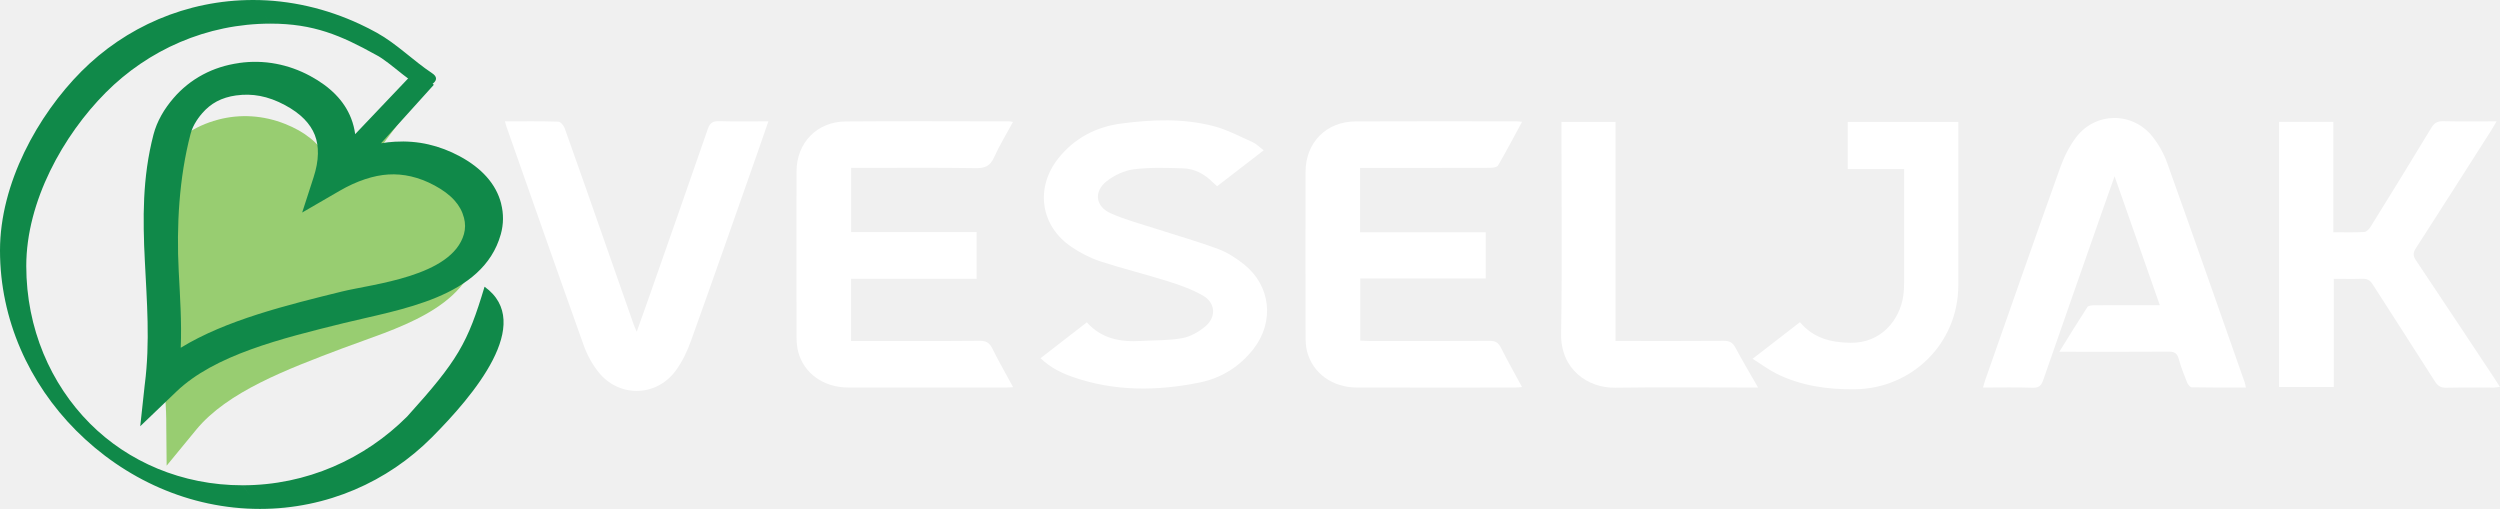
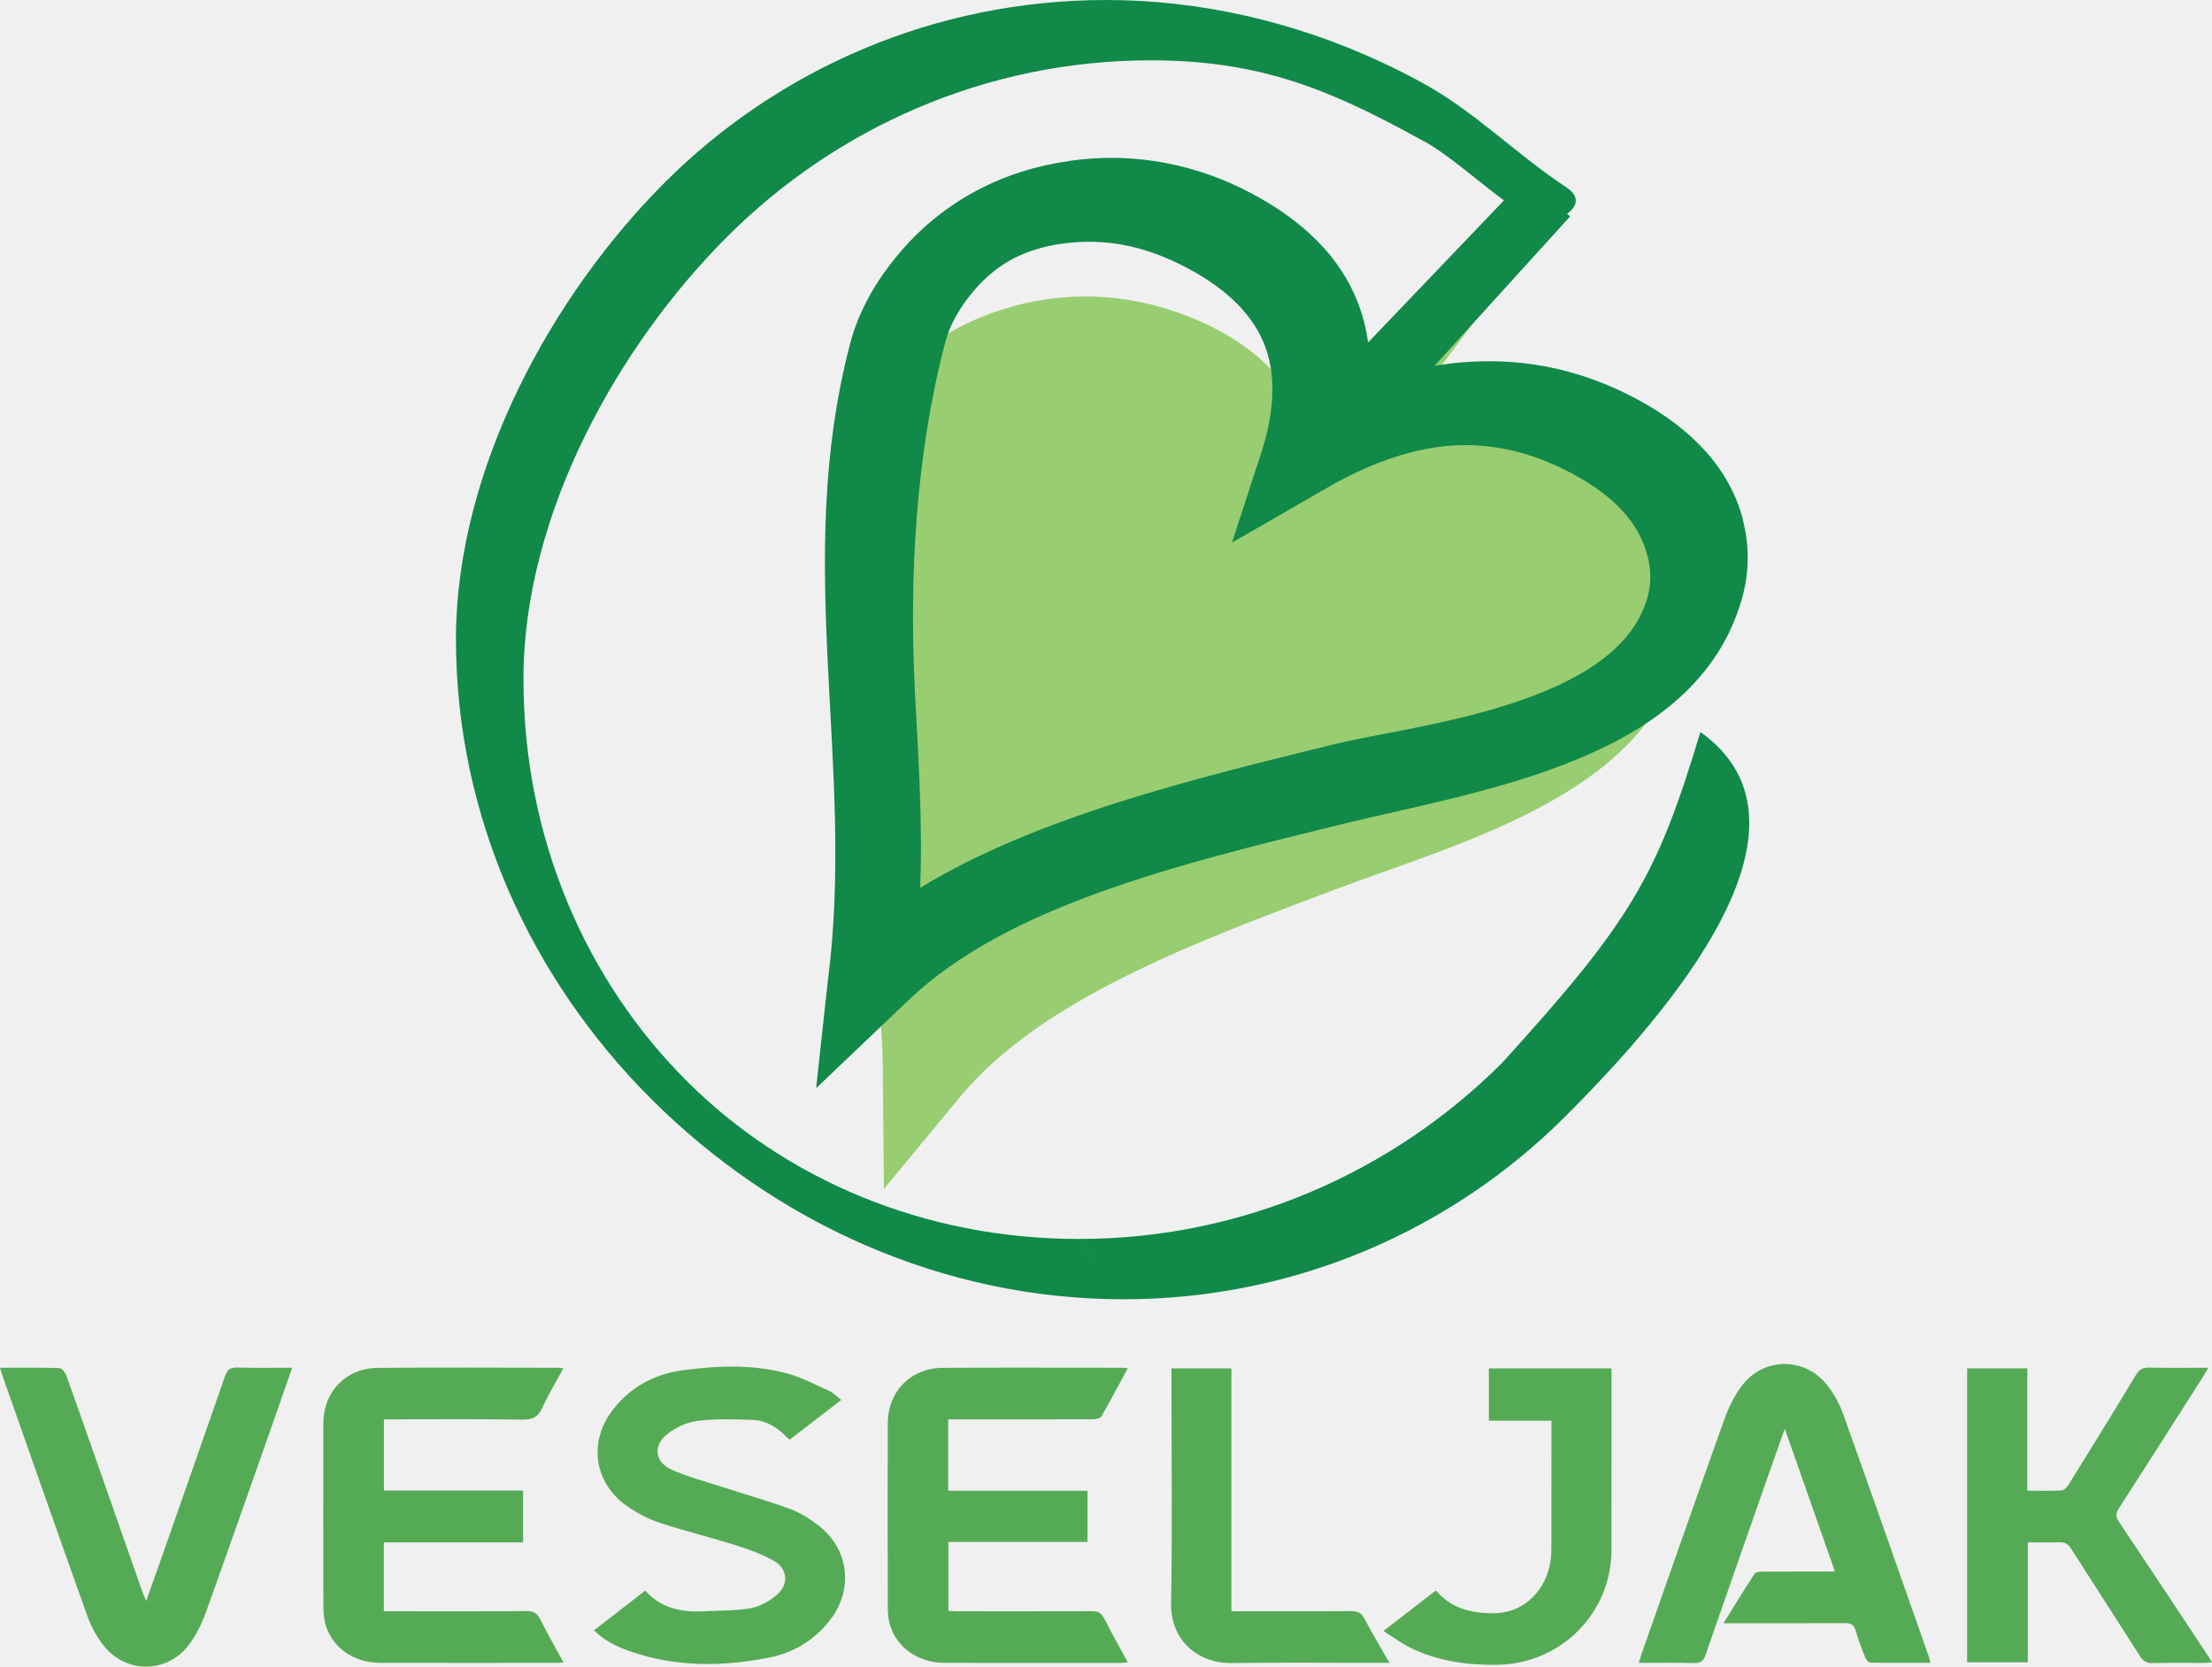
- <svg xmlns="http://www.w3.org/2000/svg" version="1.1" viewBox="0 0 800 162.85" xml:space="preserve">
-   <style type="text/css">
+ <svg xmlns="http://www.w3.org/2000/svg" version="1.1" viewBox="0 0 293.824 221.378" xml:space="preserve" id="svg13" width="293.824" height="221.378">
+   <defs id="defs13">
+ 		
+ 	
+ 			
+ 			
+ 			
+ 			
+ 			
+ 			
+ 			
+ 			
+ 			
+ 			
+ 			
+ 			
+ 		</defs>
+   <style type="text/css" id="style1">
		.st0{fill:#FFFFFF;}
		.st1{fill:#9BCC52;}
		.st2{fill:#98CD71;}
		.st3{fill:#108949;}
	</style>
-   <g transform="matrix(.71 0 0 .71 -13.32 -16.429)" stroke-width="1.408">
-     <g stroke-width="1.408">
-       <path class="st0" d="m1031 197.8c-8.3 0-16.36 0.06-24.42-0.1-0.72-0.01-1.72-1.26-2.07-2.14-1.39-3.49-2.8-7-3.77-10.62-0.7-2.59-1.96-3.33-4.55-3.31-14.95 0.11-29.89 0.05-44.84 0.05h-4.44c4.45-7.17 8.46-13.73 12.66-20.17 0.43-0.66 2.02-0.78 3.07-0.79 9.69-0.06 19.38-0.03 29.56-0.03-6.76-19.26-13.41-38.19-20.39-58.09-2.02 5.69-3.68 10.36-5.32 15.04-8.96 25.58-17.95 51.16-26.83 76.77-0.87 2.52-1.93 3.58-4.79 3.48-7.28-0.25-14.58-0.08-22.37-0.08 0.4-1.35 0.66-2.39 1.01-3.39 11.22-31.91 22.36-63.85 33.77-95.69 1.74-4.86 4.14-9.73 7.27-13.81 8.77-11.42 25.41-11.46 34.36-0.2 2.78 3.51 5.1 7.64 6.61 11.86 11.79 32.92 23.33 65.92 34.93 98.9 0.22 0.62 0.31 1.29 0.55 2.32z" />
-       <path class="st0" d="m475.37 197.63c-1.43 0.08-2.31 0.17-3.19 0.17-23.73 0.01-47.46 0.03-71.2-0.01-11.01-0.02-19.85-6.31-22.46-16.03-0.58-2.17-0.74-4.5-0.75-6.76-0.05-24.87-0.08-49.75-0.01-74.62 0.03-12.86 9.2-22.39 22.1-22.5 24.64-0.2 49.29-0.06 73.93-0.04 0.33 0 0.66 0.11 1.52 0.27-2.94 5.43-6.09 10.56-8.55 16-1.72 3.81-4 4.87-8.09 4.81-17.34-0.26-34.68-0.11-52.03-0.11h-4.27v28.92h56.56v21.08h-56.58v28.01h4.2c17.91 0 35.83 0.08 53.74-0.08 2.95-0.03 4.46 0.92 5.74 3.51 2.86 5.78 6.08 11.38 9.34 17.38z" />
-       <path class="st0" d="m704.77 78.03c-3.69 6.8-7.12 13.32-10.82 19.68-0.46 0.8-2.35 1.06-3.58 1.07-18.14 0.06-36.28 0.04-54.42 0.04h-4.19v29h56.63v20.83h-56.56v27.99c1.3 0.06 2.61 0.18 3.93 0.18 18.14 0.01 36.28 0.06 54.42-0.05 2.52-0.02 3.87 0.76 5.01 3 2.97 5.88 6.21 11.61 9.55 17.8-1.25 0.11-2.09 0.24-2.93 0.24-23.85 0.01-47.69 0.04-71.54-0.01-10.93-0.02-19.82-6.42-22.38-16.15-0.57-2.17-0.7-4.51-0.7-6.77-0.05-24.76-0.06-49.52-0.01-74.28 0.03-13.21 9.32-22.68 22.57-22.74 24.19-0.12 48.38-0.04 72.56-0.03 0.64 0 1.29 0.1 2.46 0.2z" />
-       <path class="st0" d="m1070.6 148.81v48.75h-24.65v-119.48h24.44v49.73c4.92 0 9.45 0.15 13.97-0.11 1.01-0.06 2.21-1.36 2.85-2.38 9.19-14.82 18.37-29.66 27.37-44.59 1.38-2.29 2.85-3.01 5.42-2.96 7.82 0.17 15.64 0.06 23.97 0.06-0.97 1.65-1.6 2.82-2.32 3.94-11.34 17.78-22.65 35.59-34.08 53.31-1.32 2.05-1.23 3.43 0.09 5.4 11.99 17.9 23.88 35.88 35.79 53.84 0.62 0.93 1.2 1.89 2.03 3.2-1.15 0.13-1.98 0.29-2.81 0.3-7.07 0.02-14.15-0.09-21.22 0.07-2.44 0.06-3.87-0.66-5.22-2.78-9.28-14.63-18.75-29.15-28.06-43.76-1.19-1.87-2.47-2.65-4.68-2.57-4.19 0.14-8.39 0.03-12.89 0.03z" />
-       <path class="st0" d="m487.73 184.58c7.16-5.55 13.91-10.77 20.87-16.16 6.6 7.39 15.13 8.94 24.35 8.39 6.24-0.37 12.59-0.15 18.69-1.27 3.71-0.68 7.49-2.87 10.43-5.35 4.94-4.17 4.51-10.55-1.06-13.78-4.85-2.81-10.31-4.74-15.7-6.45-10.2-3.22-20.62-5.75-30.78-9.08-4.48-1.47-8.84-3.77-12.77-6.41-14.06-9.43-16.58-26.64-6.02-39.95 7.25-9.13 17.07-14.22 28.33-15.7 13.92-1.83 28.05-2.41 41.8 1.2 6.08 1.6 11.79 4.67 17.59 7.27 1.6 0.72 2.89 2.12 4.84 3.6-7.18 5.54-13.98 10.78-20.97 16.18-0.74-0.66-1.41-1.21-2.02-1.82-3.7-3.68-8.13-6.09-13.32-6.24-7.4-0.22-14.89-0.5-22.19 0.43-4.27 0.54-8.81 2.66-12.23 5.34-5.93 4.64-5.13 11.39 1.74 14.47 6.7 3.01 13.93 4.87 20.95 7.15 9.19 2.99 18.52 5.6 27.57 8.98 4.18 1.56 8.15 4.15 11.67 6.96 11.96 9.55 13.71 25.64 4.39 37.82-6.23 8.14-14.63 13.38-24.41 15.37-19.22 3.9-38.5 4.09-57.33-2.53-5.15-1.81-10.03-4.21-14.42-8.42z" />
-       <path class="st0" d="m246.32 77.83c8.37 0 16.23-0.11 24.09 0.14 1.01 0.03 2.43 1.74 2.86 2.96 6.06 16.94 11.98 33.93 17.93 50.91 4.37 12.47 8.73 24.93 13.11 37.4 0.33 0.94 0.76 1.83 1.42 3.42 1.85-5.2 3.5-9.73 5.09-14.29 9.01-25.68 18.05-51.35 26.94-77.07 0.94-2.71 2.19-3.64 5.06-3.55 7.27 0.22 14.55 0.07 22.26 0.07-1.74 5.02-3.32 9.63-4.94 14.23-9.95 28.25-19.82 56.52-29.95 84.71-1.71 4.76-3.98 9.55-6.99 13.58-8.83 11.83-25.62 12-34.78 0.41-2.77-3.51-5.04-7.67-6.55-11.89-11.74-32.81-23.25-65.7-34.82-98.57-0.21-0.62-0.37-1.26-0.73-2.46z" />
-       <path class="st0" d="m808.66 184.85c7.65-5.91 14.39-11.13 21.35-16.51 6.03 7.16 13.74 9.14 22.66 9.3 14.09 0.25 22.28-10.48 23.87-20.95 0.31-2.02 0.41-4.09 0.41-6.13 0.03-15.74 0.02-31.48 0.02-47.22v-4h-25.44v-21.23h49.86v3.48c0 23.38 0.02 46.76-0.01 70.15-0.03 26.03-20.72 46.57-46.7 46.85-12.29 0.13-24.1-1.54-35.17-6.99-3.61-1.81-6.88-4.27-10.85-6.75z" />
-       <path class="st0" d="m746.88 176.81h4.46c14.72 0 29.44 0.06 44.16-0.06 2.59-0.02 4.14 0.65 5.41 3.04 3.13 5.91 6.58 11.64 10.22 18.01h-4.19c-20.08 0-40.17-0.21-60.24 0.08-12.22 0.17-24.61-8.16-24.34-24.38 0.51-30.34 0.15-60.7 0.15-91.05v-4.36h24.37v98.72z" />
-       <path class="st1" d="m102.18 166.7c1.83 10.68 3.77 20.71 4.65 31.73 17.42-13.78 42.15-23.07 64.27-31.41 12.29-4.64 44.98-11.68 47.84-29.92 0.35-2.26 0.08-4.54-0.81-6.83l-0.02-0.01c-0.98-2.51-2.55-4.74-4.73-6.66-2.29-2.03-5.32-3.78-9.1-5.27-3.48-1.36-6.88-2.23-10.21-2.58-3.25-0.35-6.43-0.24-9.53 0.32-3.05 0.56-6.2 1.6-9.43 3.11-3.38 1.59-6.72 3.63-10.04 6.12l-14.47 10.88 3.01-15.31c0.71-3.59 0.92-6.88 0.62-9.88-0.28-2.86-1.02-5.43-2.23-7.69s-2.95-4.29-5.21-6.11c-2.32-1.86-5.22-3.47-8.7-4.84-3.74-1.47-7.36-2.32-10.86-2.56-3.31-0.22-6.6 0.1-9.87 0.96l-0.03-0.01c-2.99 0.79-5.59 1.95-7.79 3.48-2.09 1.47-3.94 3.37-5.51 5.7-1.01 1.49-1.85 3.02-2.48 4.55l-0.02 0.02c-0.62 1.52-1.06 3.07-1.28 4.67-2.54 18.77-1.29 38.73 1.93 57.54" />
-       <path class="st2" d="m93.7 215.54v-0.11c0.32-35.73-13.84-67.3-8.8-104.28 0.39-2.88 1.18-5.68 2.3-8.4 1.12-2.69 2.55-5.29 4.22-7.78 3.01-4.47 6.69-8.23 11.07-11.27 4.27-2.97 9.09-5.17 14.47-6.6v-0.01c5.1-1.35 10.25-1.85 15.42-1.5 4.98 0.34 9.91 1.45 14.74 3.35 4.46 1.75 8.29 3.9 11.47 6.46 3.25 2.6 5.8 5.65 7.67 9.12 1.07 2 1.89 4.13 2.49 6.39l22.3-29.89 9.64 4.6-20.75 27.8c1.87-0.54 3.74-0.99 5.63-1.34 4.78-0.86 9.51-1.05 14.18-0.54 4.57 0.49 9.09 1.61 13.55 3.36 4.87 1.91 8.95 4.32 12.22 7.22 3.39 3 5.85 6.47 7.37 10.41l-0.02 0.01c1.61 4.15 2.08 8.42 1.39 12.8-4.26 27.31-38.22 36.15-60.83 44.68-25.52 9.63-52.17 19.68-66.25 36.81l-13.31 16.19" />
-       <path class="st3" d="m99.31 145.38c0.59 11.65 1.38 22.61 0.91 34.5 20.37-12.51 47.99-19.26 72.69-25.36 13.73-3.38 49.56-6.74 54.95-25.87 0.67-2.37 0.67-4.84 0.01-7.4l-0.02-0.02c-0.72-2.81-2.12-5.39-4.21-7.72-2.18-2.46-5.2-4.73-9.05-6.8-3.54-1.9-7.07-3.25-10.58-4.06-3.43-0.79-6.84-1.08-10.23-0.87-3.34 0.21-6.82 0.91-10.48 2.12-3.81 1.26-7.64 3.02-11.5 5.26l-16.85 9.77 5.17-15.97c1.21-3.75 1.86-7.24 1.92-10.48 0.07-3.09-0.39-5.93-1.39-8.5-1.01-2.57-2.61-4.97-4.79-7.2-2.24-2.29-5.14-4.38-8.68-6.28-3.81-2.05-7.57-3.42-11.27-4.12-3.51-0.66-7.07-0.74-10.67-0.23l-0.03-0.01c-3.3 0.46-6.22 1.37-8.76 2.72-2.43 1.3-4.64 3.09-6.61 5.38-1.27 1.47-2.36 2.99-3.23 4.55l-0.03 0.02c-0.86 1.54-1.53 3.14-1.97 4.82-5.14 19.74-6.34 41.24-5.3 61.75m-15.31 51.11v-0.01l0.02-0.1c4.91-38.14-6.2-73.69 3.91-112.56 0.79-3.03 1.99-5.93 3.54-8.68h-0.01c1.54-2.74 3.4-5.33 5.5-7.77 3.78-4.39 8.2-7.93 13.27-10.63 4.94-2.63 10.37-4.37 16.3-5.2l0.01-0.02c5.63-0.79 11.18-0.67 16.66 0.37 5.29 1 10.4 2.82 15.33 5.47 4.54 2.44 8.36 5.23 11.44 8.37 3.14 3.19 5.48 6.77 7.03 10.72 0.89 2.28 1.5 4.66 1.84 7.15l27.65-29.09 7.8 6.84-23.8 26.37c2.06-0.35 4.13-0.59 6.18-0.71 5.22-0.31 10.3 0.09 15.22 1.22 4.82 1.11 9.51 2.88 14.05 5.33 4.96 2.66 9.01 5.76 12.14 9.27 3.24 3.64 5.42 7.67 6.55 12.07l-0.02 0.01c1.18 4.64 1.14 9.26-0.15 13.86-8.04 28.64-45.45 33.76-70.7 39.98-28.5 7.03-58.26 14.37-75.5 30.88l-16.29 15.61z" />
-       <path class="st3" d="m132.86 23.14 0.01 0.03h0.01m3.06 229.33-0.02-0.03zm77.37-32.14c-19.77 19.84-47.15 32.14-77.37 32.15l-0.02-0.03h-0.02l0.02 0.03c-31.77 0-61.13-13.53-82.87-35.34-21.16-21.24-34.28-49.98-34.29-81.13v-0.03c0-30.21 17.02-60.94 36.72-80.73 19.78-19.84 47.15-32.14 77.38-32.14l0.02 0.03h0.01l-0.01-0.03c16.53 0 33.02 3.84 48.16 10.91 2.56 1.19 5.07 2.47 7.52 3.83 9.03 5 16.34 12.54 24.98 18.27 4.57 3.03-1.08 5.93-3.15 6.18-4.53 0.53-15.65-11.26-22.24-14.51-15.73-8.72-28.04-14.03-47.44-14.03l-0.02-0.03h-0.03l-3.9-5.29 3.92 5.32c-28.87 0-55.14 11.89-74.23 31.04-19.17 19.23-35.85 49.07-35.85 78.16v0.02c0 28.14 10.99 53.23 28.69 71 17.13 17.19 41.42 27.85 68.77 27.85l0.02 0.03h0.02l3.91 5.29-3.92-5.32c28.86 0 55.13-11.89 74.23-31.05 22.82-25.24 27.23-33.04 34.83-58.45 22.81 16.36-5.03 49.13-23.84 68z" />
-     </g>
+   <g id="g13" transform="matrix(0.4602487,0,0,0.4602487,-74.3611,163.8035)" style="fill:#55ab55;fill-opacity:1;stroke-width:2.173">
+     <path class="st0" d="m 718.69,124.009 c -5.893,0 -11.616,0.043 -17.338,-0.071 -0.511,-0.007 -1.221,-0.895 -1.47,-1.519 -0.987,-2.478 -1.988,-4.97 -2.677,-7.54 -0.497,-1.839 -1.392,-2.364 -3.231,-2.35 -10.614,0.078 -21.222,0.035 -31.836,0.035 h -3.152 c 3.159,-5.091 6.007,-9.748 8.989,-14.321 0.305,-0.469 1.434,-0.554 2.18,-0.561 6.88,-0.043 13.76,-0.021 20.988,-0.021 -4.8,-13.675 -9.521,-27.115 -14.477,-41.244 -1.434,4.04 -2.613,7.356 -3.777,10.678 -6.362,18.162 -12.745,36.324 -19.049,54.507 -0.618,1.789 -1.37,2.542 -3.401,2.471 -5.169,-0.177 -10.352,-0.057 -15.883,-0.057 0.284,-0.959 0.469,-1.697 0.717,-2.407 7.966,-22.656 15.876,-45.334 23.977,-67.94 1.235,-3.451 2.939,-6.908 5.162,-9.805 6.227,-8.108 18.041,-8.137 24.396,-0.142 1.974,2.492 3.621,5.424 4.693,8.421 8.371,23.373 16.564,46.803 24.8,70.219 0.156,0.44 0.22,0.916 0.391,1.647 z" id="path1" style="fill:#55ab55;fill-opacity:1;stroke-width:2.173" />
+     <path class="st0" d="m 324.193,123.888 c -1.015,0.057 -1.64,0.121 -2.265,0.121 -16.848,0.007 -33.697,0.021 -50.552,-0.007 -7.817,-0.014 -14.094,-4.48 -15.947,-11.381 -0.412,-1.541 -0.525,-3.195 -0.532,-4.8 -0.035,-17.658 -0.057,-35.322 -0.007,-52.98 0.021,-9.131 6.532,-15.897 15.691,-15.975 17.494,-0.142 34.996,-0.043 52.49,-0.028 0.234,0 0.469,0.078 1.079,0.192 -2.087,3.855 -4.324,7.498 -6.071,11.36 -1.221,2.705 -2.84,3.458 -5.744,3.415 -12.311,-0.185 -24.623,-0.078 -36.941,-0.078 h -3.032 v 20.533 h 40.158 v 14.967 h -40.172 v 19.887 h 2.982 c 12.716,0 25.439,0.057 38.155,-0.057 2.095,-0.021 3.167,0.653 4.075,2.492 2.031,4.104 4.317,8.08 6.631,12.34 z" id="path2" style="fill:#55ab55;fill-opacity:1;stroke-width:2.173" />
+     <path class="st0" d="m 487.067,38.972 c -2.62,4.828 -5.055,9.457 -7.682,13.973 -0.327,0.568 -1.669,0.753 -2.542,0.76 -12.879,0.043 -25.759,0.028 -38.638,0.028 h -2.975 v 20.59 h 40.207 v 14.789 h -40.158 v 19.873 c 0.923,0.043 1.853,0.128 2.79,0.128 12.879,0.007 25.759,0.043 38.638,-0.035 1.789,-0.014 2.748,0.54 3.557,2.13 2.109,4.175 4.409,8.243 6.78,12.638 -0.887,0.078 -1.484,0.17 -2.08,0.17 -16.933,0.007 -33.86,0.028 -50.793,-0.007 -7.76,-0.014 -14.072,-4.558 -15.89,-11.466 -0.405,-1.541 -0.497,-3.202 -0.497,-4.807 -0.035,-17.58 -0.043,-35.159 -0.007,-52.739 0.021,-9.379 6.617,-16.103 16.025,-16.145 17.175,-0.085 34.35,-0.028 51.518,-0.021 0.454,0 0.916,0.071 1.747,0.142 z" id="path3" style="fill:#55ab55;fill-opacity:1;stroke-width:2.173" />
+     <path class="st0" d="m 746.806,89.226 v 34.612 H 729.304 V 39.008 h 17.352 v 35.308 c 3.493,0 6.71,0.106 9.919,-0.078 0.717,-0.043 1.569,-0.966 2.023,-1.69 6.525,-10.522 13.043,-21.059 19.433,-31.659 0.98,-1.626 2.023,-2.137 3.848,-2.102 5.552,0.121 11.104,0.043 17.019,0.043 -0.689,1.171 -1.136,2.002 -1.647,2.797 -8.051,12.624 -16.081,25.269 -24.197,37.85 -0.937,1.456 -0.873,2.435 0.064,3.834 8.513,12.709 16.955,25.475 25.411,38.226 0.44,0.66 0.852,1.342 1.441,2.272 -0.817,0.092 -1.406,0.206 -1.995,0.213 -5.02,0.014 -10.046,-0.064 -15.066,0.05 -1.732,0.043 -2.748,-0.469 -3.706,-1.974 -6.589,-10.387 -13.312,-20.697 -19.923,-31.07 -0.845,-1.328 -1.754,-1.881 -3.323,-1.825 -2.975,0.099 -5.957,0.021 -9.152,0.021 z" id="path4" style="fill:#55ab55;fill-opacity:1;stroke-width:2.173" />
+     <path class="st0" d="m 332.968,114.623 c 5.084,-3.941 9.876,-7.647 14.818,-11.474 4.686,5.247 10.742,6.347 17.288,5.957 4.43,-0.263 8.939,-0.106 13.27,-0.902 2.634,-0.483 5.318,-2.038 7.405,-3.799 3.507,-2.961 3.202,-7.49 -0.753,-9.784 -3.443,-1.995 -7.32,-3.365 -11.147,-4.58 -7.242,-2.286 -14.64,-4.082 -21.854,-6.447 -3.181,-1.044 -6.276,-2.677 -9.067,-4.551 -9.983,-6.695 -11.772,-18.914 -4.274,-28.364 5.147,-6.482 12.12,-10.096 20.114,-11.147 9.883,-1.299 19.916,-1.711 29.678,0.852 4.317,1.136 8.371,3.316 12.489,5.162 1.136,0.511 2.052,1.505 3.436,2.556 -5.098,3.933 -9.926,7.654 -14.889,11.488 -0.525,-0.469 -1.001,-0.859 -1.434,-1.292 -2.627,-2.613 -5.772,-4.324 -9.457,-4.43 -5.254,-0.156 -10.572,-0.355 -15.755,0.305 -3.032,0.383 -6.255,1.889 -8.683,3.791 -4.21,3.294 -3.642,8.087 1.235,10.274 4.757,2.137 9.89,3.458 14.874,5.077 6.525,2.123 13.149,3.976 19.575,6.376 2.968,1.108 5.787,2.946 8.286,4.942 8.492,6.78 9.734,18.204 3.117,26.852 -4.423,5.779 -10.387,9.5 -17.331,10.913 -13.646,2.769 -27.335,2.904 -40.704,-1.796 -3.656,-1.285 -7.121,-2.989 -10.238,-5.978 z" id="path5" style="fill:#55ab55;fill-opacity:1;stroke-width:2.173" />
+     <path class="st0" d="m 161.567,38.83 c 5.943,0 11.523,-0.078 17.104,0.099 0.717,0.021 1.725,1.235 2.031,2.102 4.303,12.027 8.506,24.09 12.73,36.146 3.103,8.854 6.198,17.7 9.308,26.554 0.234,0.667 0.54,1.299 1.008,2.428 1.313,-3.692 2.485,-6.908 3.614,-10.146 6.397,-18.233 12.816,-36.459 19.127,-54.72 0.667,-1.924 1.555,-2.584 3.593,-2.521 5.162,0.156 10.331,0.05 15.805,0.05 -1.235,3.564 -2.357,6.837 -3.507,10.103 -7.064,20.058 -14.072,40.129 -21.265,60.144 -1.214,3.38 -2.826,6.78 -4.963,9.642 -6.269,8.399 -18.19,8.52 -24.694,0.291 -1.967,-2.492 -3.578,-5.446 -4.651,-8.442 -8.335,-23.295 -16.508,-46.647 -24.722,-69.985 -0.149,-0.44 -0.263,-0.895 -0.518,-1.747 z" id="path6" style="fill:#55ab55;fill-opacity:1;stroke-width:2.173" />
+     <path class="st0" d="m 560.829,114.814 c 5.431,-4.196 10.217,-7.902 15.159,-11.722 4.281,5.084 9.755,6.489 16.089,6.603 10.004,0.177 15.819,-7.441 16.948,-14.874 0.22,-1.434 0.291,-2.904 0.291,-4.352 0.021,-11.175 0.014,-22.351 0.014,-33.526 v -2.84 H 591.266 V 39.029 h 35.401 v 2.471 c 0,16.6 0.014,33.2 -0.007,49.806 -0.021,18.481 -14.711,33.065 -33.157,33.264 -8.726,0.092 -17.111,-1.093 -24.971,-4.963 -2.563,-1.285 -4.885,-3.032 -7.704,-4.793 z" id="path7" style="fill:#55ab55;fill-opacity:1;stroke-width:2.173" />
+     <path class="st0" d="m 516.965,109.106 h 3.167 c 10.451,0 20.902,0.043 31.354,-0.043 1.839,-0.014 2.939,0.462 3.841,2.158 2.222,4.196 4.672,8.264 7.256,12.787 h -2.975 c -14.257,0 -28.521,-0.149 -42.77,0.057 -8.676,0.121 -17.473,-5.794 -17.281,-17.31 0.362,-21.541 0.106,-43.097 0.106,-64.645 v -3.096 h 17.303 z" id="path8" style="fill:#55ab55;fill-opacity:1;stroke-width:2.173" />
+   </g>
+   <g id="g14" transform="matrix(1.066051,0,0,1.059746,18.56195,1.490872)" style="display:inline;stroke-width:0.941">
+     <path class="st1" d="m 98.63,100.521 c 1.299,7.583 2.677,14.704 3.302,22.528 12.368,-9.784 29.927,-16.38 45.632,-22.301 8.726,-3.294 31.936,-8.293 33.966,-21.243 0.248,-1.605 0.057,-3.223 -0.575,-4.849 l -0.014,-0.007 c -0.696,-1.782 -1.81,-3.365 -3.358,-4.729 -1.626,-1.441 -3.777,-2.684 -6.461,-3.742 -2.471,-0.966 -4.885,-1.583 -7.249,-1.832 -2.308,-0.248 -4.565,-0.17 -6.766,0.227 -2.166,0.398 -4.402,1.136 -6.695,2.208 -2.4,1.129 -4.771,2.577 -7.128,4.345 l -10.274,7.725 2.137,-10.87 c 0.504,-2.549 0.653,-4.885 0.44,-7.015 -0.199,-2.031 -0.724,-3.855 -1.583,-5.46 -0.859,-1.605 -2.095,-3.046 -3.699,-4.338 -1.647,-1.321 -3.706,-2.464 -6.177,-3.436 -2.655,-1.044 -5.226,-1.647 -7.711,-1.818 -2.35,-0.156 -4.686,0.071 -7.008,0.682 l -0.021,-0.007 c -2.123,0.561 -3.969,1.385 -5.531,2.471 -1.484,1.044 -2.797,2.393 -3.912,4.047 -0.717,1.058 -1.313,2.144 -1.761,3.231 l -0.014,0.014 c -0.44,1.079 -0.753,2.18 -0.909,3.316 -1.803,13.327 -0.916,27.498 1.37,40.853" id="path9" style="stroke-width:0.941" />
+     <path class="st2" d="m 92.609,135.197 v -0.078 c 0.227,-25.368 -9.826,-47.783 -6.248,-74.039 0.277,-2.045 0.838,-4.033 1.633,-5.964 0.795,-1.91 1.81,-3.756 2.996,-5.524 2.137,-3.174 4.75,-5.843 7.86,-8.002 3.032,-2.109 6.454,-3.671 10.274,-4.686 v -0.007 c 3.621,-0.959 7.277,-1.313 10.948,-1.065 3.536,0.241 7.036,1.03 10.465,2.378 3.167,1.242 5.886,2.769 8.144,4.587 2.308,1.846 4.118,4.011 5.446,6.475 0.76,1.42 1.342,2.932 1.768,4.537 l 15.833,-21.222 6.844,3.266 -14.732,19.738 c 1.328,-0.383 2.655,-0.703 3.997,-0.951 3.394,-0.611 6.752,-0.746 10.068,-0.383 3.245,0.348 6.454,1.143 9.62,2.386 3.458,1.356 6.354,3.067 8.676,5.126 2.407,2.13 4.154,4.594 5.233,7.391 l -0.014,0.007 c 1.143,2.946 1.477,5.978 0.987,9.088 -3.025,19.39 -27.136,25.666 -43.189,31.723 -18.119,6.837 -37.041,13.973 -47.038,26.135 l -9.45,11.495" id="path10" style="stroke-width:0.941" />
+     <path class="st3" d="m 96.592,85.384 c 0.419,8.271 0.98,16.053 0.646,24.495 14.463,-8.882 34.073,-13.675 51.61,-18.006 9.748,-2.4 35.188,-4.785 39.014,-18.368 0.476,-1.683 0.476,-3.436 0.007,-5.254 l -0.014,-0.014 c -0.511,-1.995 -1.505,-3.827 -2.989,-5.481 -1.548,-1.747 -3.692,-3.358 -6.426,-4.828 -2.513,-1.349 -5.02,-2.308 -7.512,-2.883 -2.435,-0.561 -4.856,-0.767 -7.263,-0.618 -2.371,0.149 -4.842,0.646 -7.441,1.505 -2.705,0.895 -5.424,2.144 -8.165,3.735 l -11.963,6.937 3.671,-11.339 c 0.859,-2.663 1.321,-5.14 1.363,-7.441 0.05,-2.194 -0.277,-4.21 -0.987,-6.035 -0.717,-1.825 -1.853,-3.529 -3.401,-5.112 -1.59,-1.626 -3.649,-3.11 -6.163,-4.459 -2.705,-1.456 -5.375,-2.428 -8.002,-2.925 -2.492,-0.469 -5.02,-0.525 -7.576,-0.163 l -0.021,-0.007 c -2.343,0.327 -4.416,0.973 -6.22,1.931 -1.725,0.923 -3.294,2.194 -4.693,3.82 -0.902,1.044 -1.676,2.123 -2.293,3.231 l -0.021,0.014 c -0.611,1.093 -1.086,2.229 -1.399,3.422 -3.649,14.015 -4.501,29.28 -3.763,43.843 m -10.87,36.288 v -0.007 l 0.014,-0.071 c 3.486,-27.079 -4.402,-52.32 2.776,-79.918 0.561,-2.151 1.413,-4.21 2.513,-6.163 h -0.007 c 1.093,-1.945 2.414,-3.784 3.905,-5.517 2.684,-3.117 5.822,-5.63 9.422,-7.547 3.507,-1.867 7.363,-3.103 11.573,-3.692 l 0.007,-0.014 c 3.997,-0.561 7.938,-0.476 11.829,0.263 3.756,0.71 7.384,2.002 10.884,3.884 3.223,1.732 5.936,3.713 8.122,5.943 2.229,2.265 3.891,4.807 4.991,7.611 0.632,1.619 1.065,3.309 1.306,5.077 l 19.631,-20.654 5.538,4.856 -16.898,18.723 c 1.463,-0.248 2.932,-0.419 4.388,-0.504 3.706,-0.22 7.313,0.064 10.806,0.866 3.422,0.788 6.752,2.045 9.976,3.784 3.522,1.889 6.397,4.09 8.619,6.582 2.3,2.584 3.848,5.446 4.651,8.57 l -0.014,0.007 c 0.838,3.294 0.809,6.575 -0.106,9.841 -5.708,20.334 -32.27,23.97 -50.197,28.386 -20.235,4.991 -41.365,10.203 -53.605,21.925 l -11.566,11.083 z" id="path11" style="stroke-width:0.941" />
+     <path class="st3" d="m 120.413,-1.407 0.007,0.021 h 0.007 m 2.173,162.824 -0.014,-0.021 z m 54.933,-22.819 c -14.037,14.086 -33.477,22.819 -54.933,22.826 l -0.014,-0.021 h -0.014 l 0.014,0.021 c -22.557,0 -43.402,-9.606 -58.838,-25.091 -15.024,-15.08 -24.339,-35.486 -24.346,-57.602 v -0.021 c 0,-21.449 12.084,-43.267 26.071,-57.318 14.044,-14.086 33.477,-22.819 54.94,-22.819 l 0.014,0.021 h 0.007 l -0.007,-0.021 c 11.736,0 23.444,2.726 34.194,7.746 1.818,0.845 3.6,1.754 5.339,2.719 6.411,3.55 11.601,8.903 17.736,12.972 3.245,2.151 -0.767,4.21 -2.236,4.388 -3.216,0.376 -11.111,-7.995 -15.79,-10.302 -11.168,-6.191 -19.908,-9.961 -33.682,-9.961 l -0.014,-0.021 h -0.021 l -2.769,-3.756 2.783,3.777 c -20.498,0 -39.149,8.442 -52.703,22.038 -13.611,13.653 -25.453,34.84 -25.453,55.494 v 0.014 c 0,19.979 7.803,37.793 20.37,50.41 12.162,12.205 29.408,19.773 48.827,19.773 l 0.014,0.021 h 0.014 l 2.776,3.756 -2.783,-3.777 c 20.491,0 39.142,-8.442 52.703,-22.046 16.202,-17.92 19.333,-23.458 24.729,-41.499 16.195,11.616 -3.571,34.882 -16.926,48.28 z" id="path12" style="stroke-width:0.941" />
  </g>
</svg>
